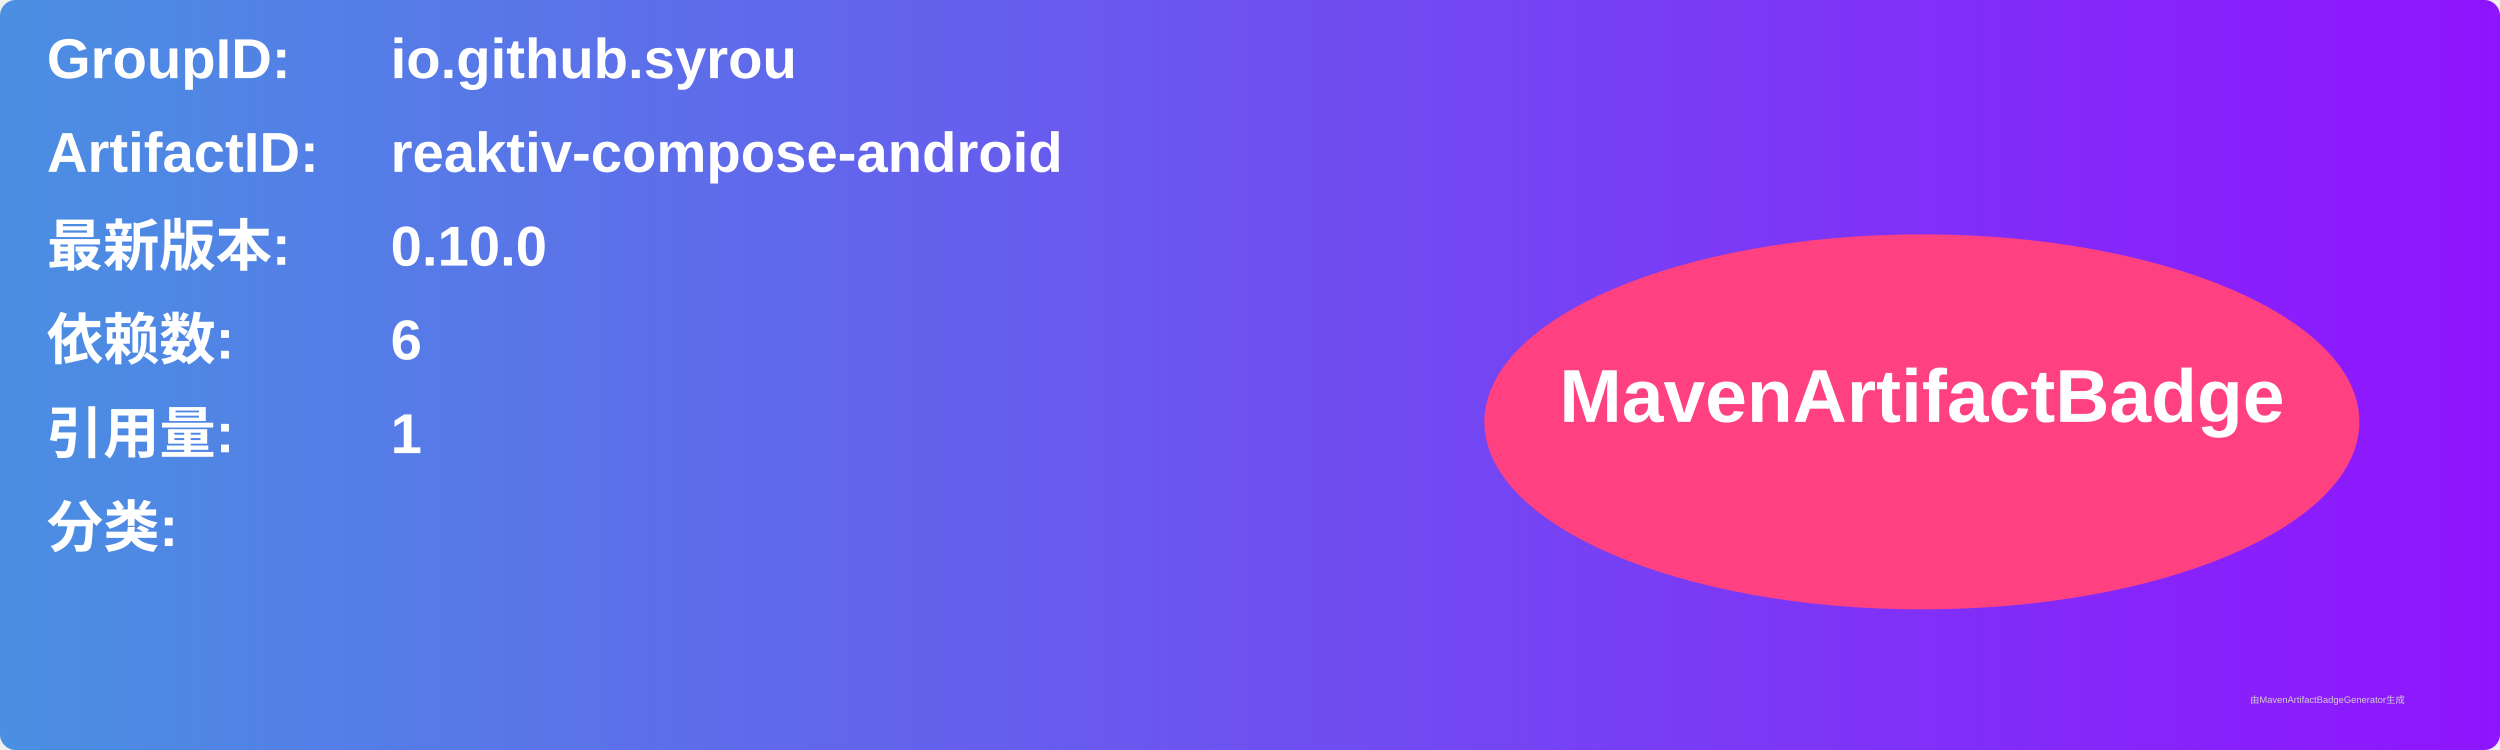
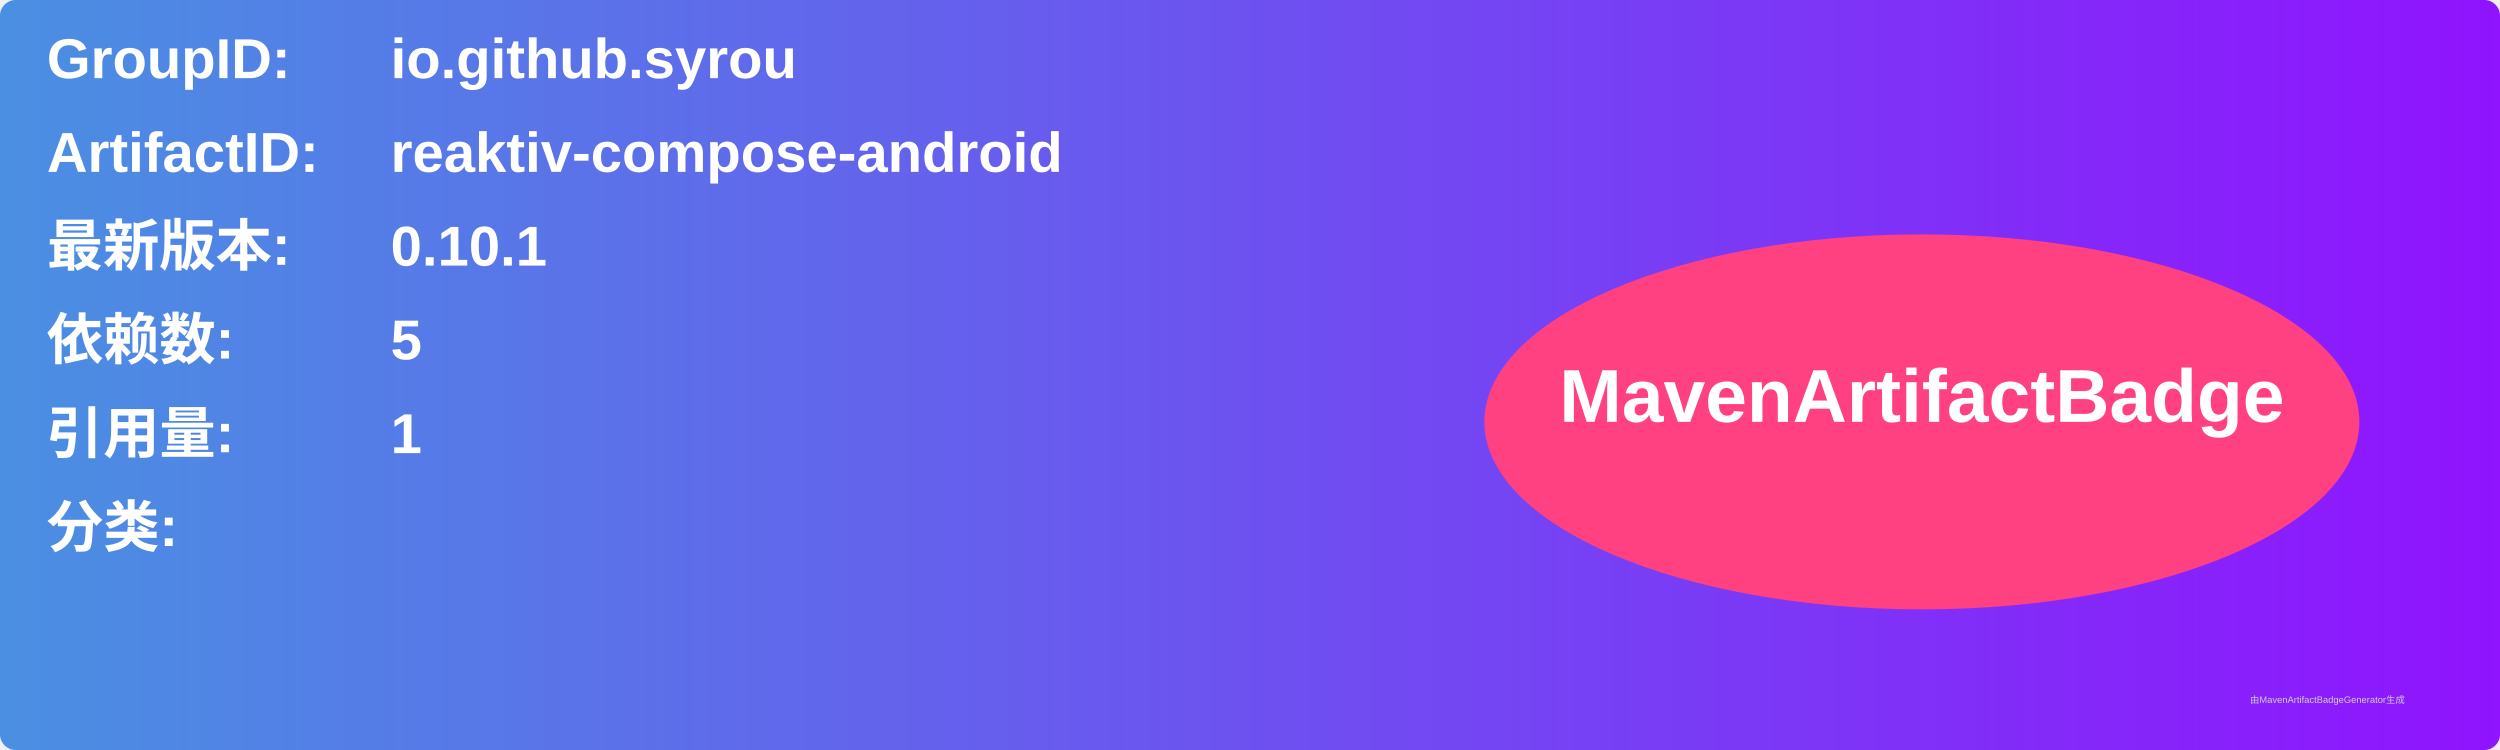
<svg xmlns="http://www.w3.org/2000/svg" width="800" height="240" viewBox="0 0 800 240">
  <linearGradient id="grad" x1="0%" y1="0%" x2="100%" y2="0%">
    <stop offset="0%" stop-color="#4a90e2" />
    <stop offset="100%" stop-color="#9013fe" />
  </linearGradient>
  <rect width="100%" height="100%" rx="5" ry="5" fill="url(#grad)" />
  <g transform="translate(15, 15)">
    <text x="0" y="10" font-family="Arial" font-size="18" fill="white" font-weight="bold" width="260">GroupID:</text>
    <text x="110" y="10" font-family="Arial" font-size="18" fill="white" font-weight="bold" width="460">io.github.syrou</text>
    <text x="0" y="40" font-family="Arial" font-size="18" fill="white" font-weight="bold" width="260">ArtifactID:</text>
    <text x="110" y="40" font-family="Arial" font-size="18" fill="white" font-weight="bold" width="460">reaktiv-compose-android</text>
    <text x="0" y="70" font-family="Arial" font-size="18" fill="white" font-weight="bold">最新版本:</text>
    <text x="110" y="70" font-family="Arial" font-size="18" fill="white" font-weight="bold">
-       <tspan font-weight="bold">0.10.0</tspan>
+       <tspan font-weight="bold">0.10.1</tspan>
    </text>
    <text x="0" y="100" font-family="Arial" font-size="18" fill="white" font-weight="bold">依赖数: </text>
    <text x="110" y="100" font-family="Arial" font-size="18" fill="white">
-       <tspan font-weight="bold">6</tspan>
+       <tspan font-weight="bold">5</tspan>
    </text>
    <text x="0" y="130" font-family="Arial" font-size="18" fill="white" font-weight="bold">引用量: </text>
    <text x="110" y="130" font-family="Arial" font-size="18" fill="white">
      <tspan font-weight="bold">1</tspan>
    </text>
    <text x="0" y="160" font-family="Arial" font-size="18" fill="white" font-weight="bold">分类:</text>
    <text x="10" y="190" font-family="Arial" font-size="10" fill="white">
      <tspan font-weight="bold" />
    </text>
    <ellipse cx="600" cy="120" rx="140" ry="60" fill="#ff4081" />
    <text x="600" y="120" text-anchor="middle" font-family="Arial" font-size="24" fill="white" font-weight="bold">MavenArtifactBadge</text>
  </g>
  <text x="720" y="225" font-family="Arial" font-size="3" fill="#d0d0d0">由MavenArtifactBadgeGenerator生成</text>
</svg>
